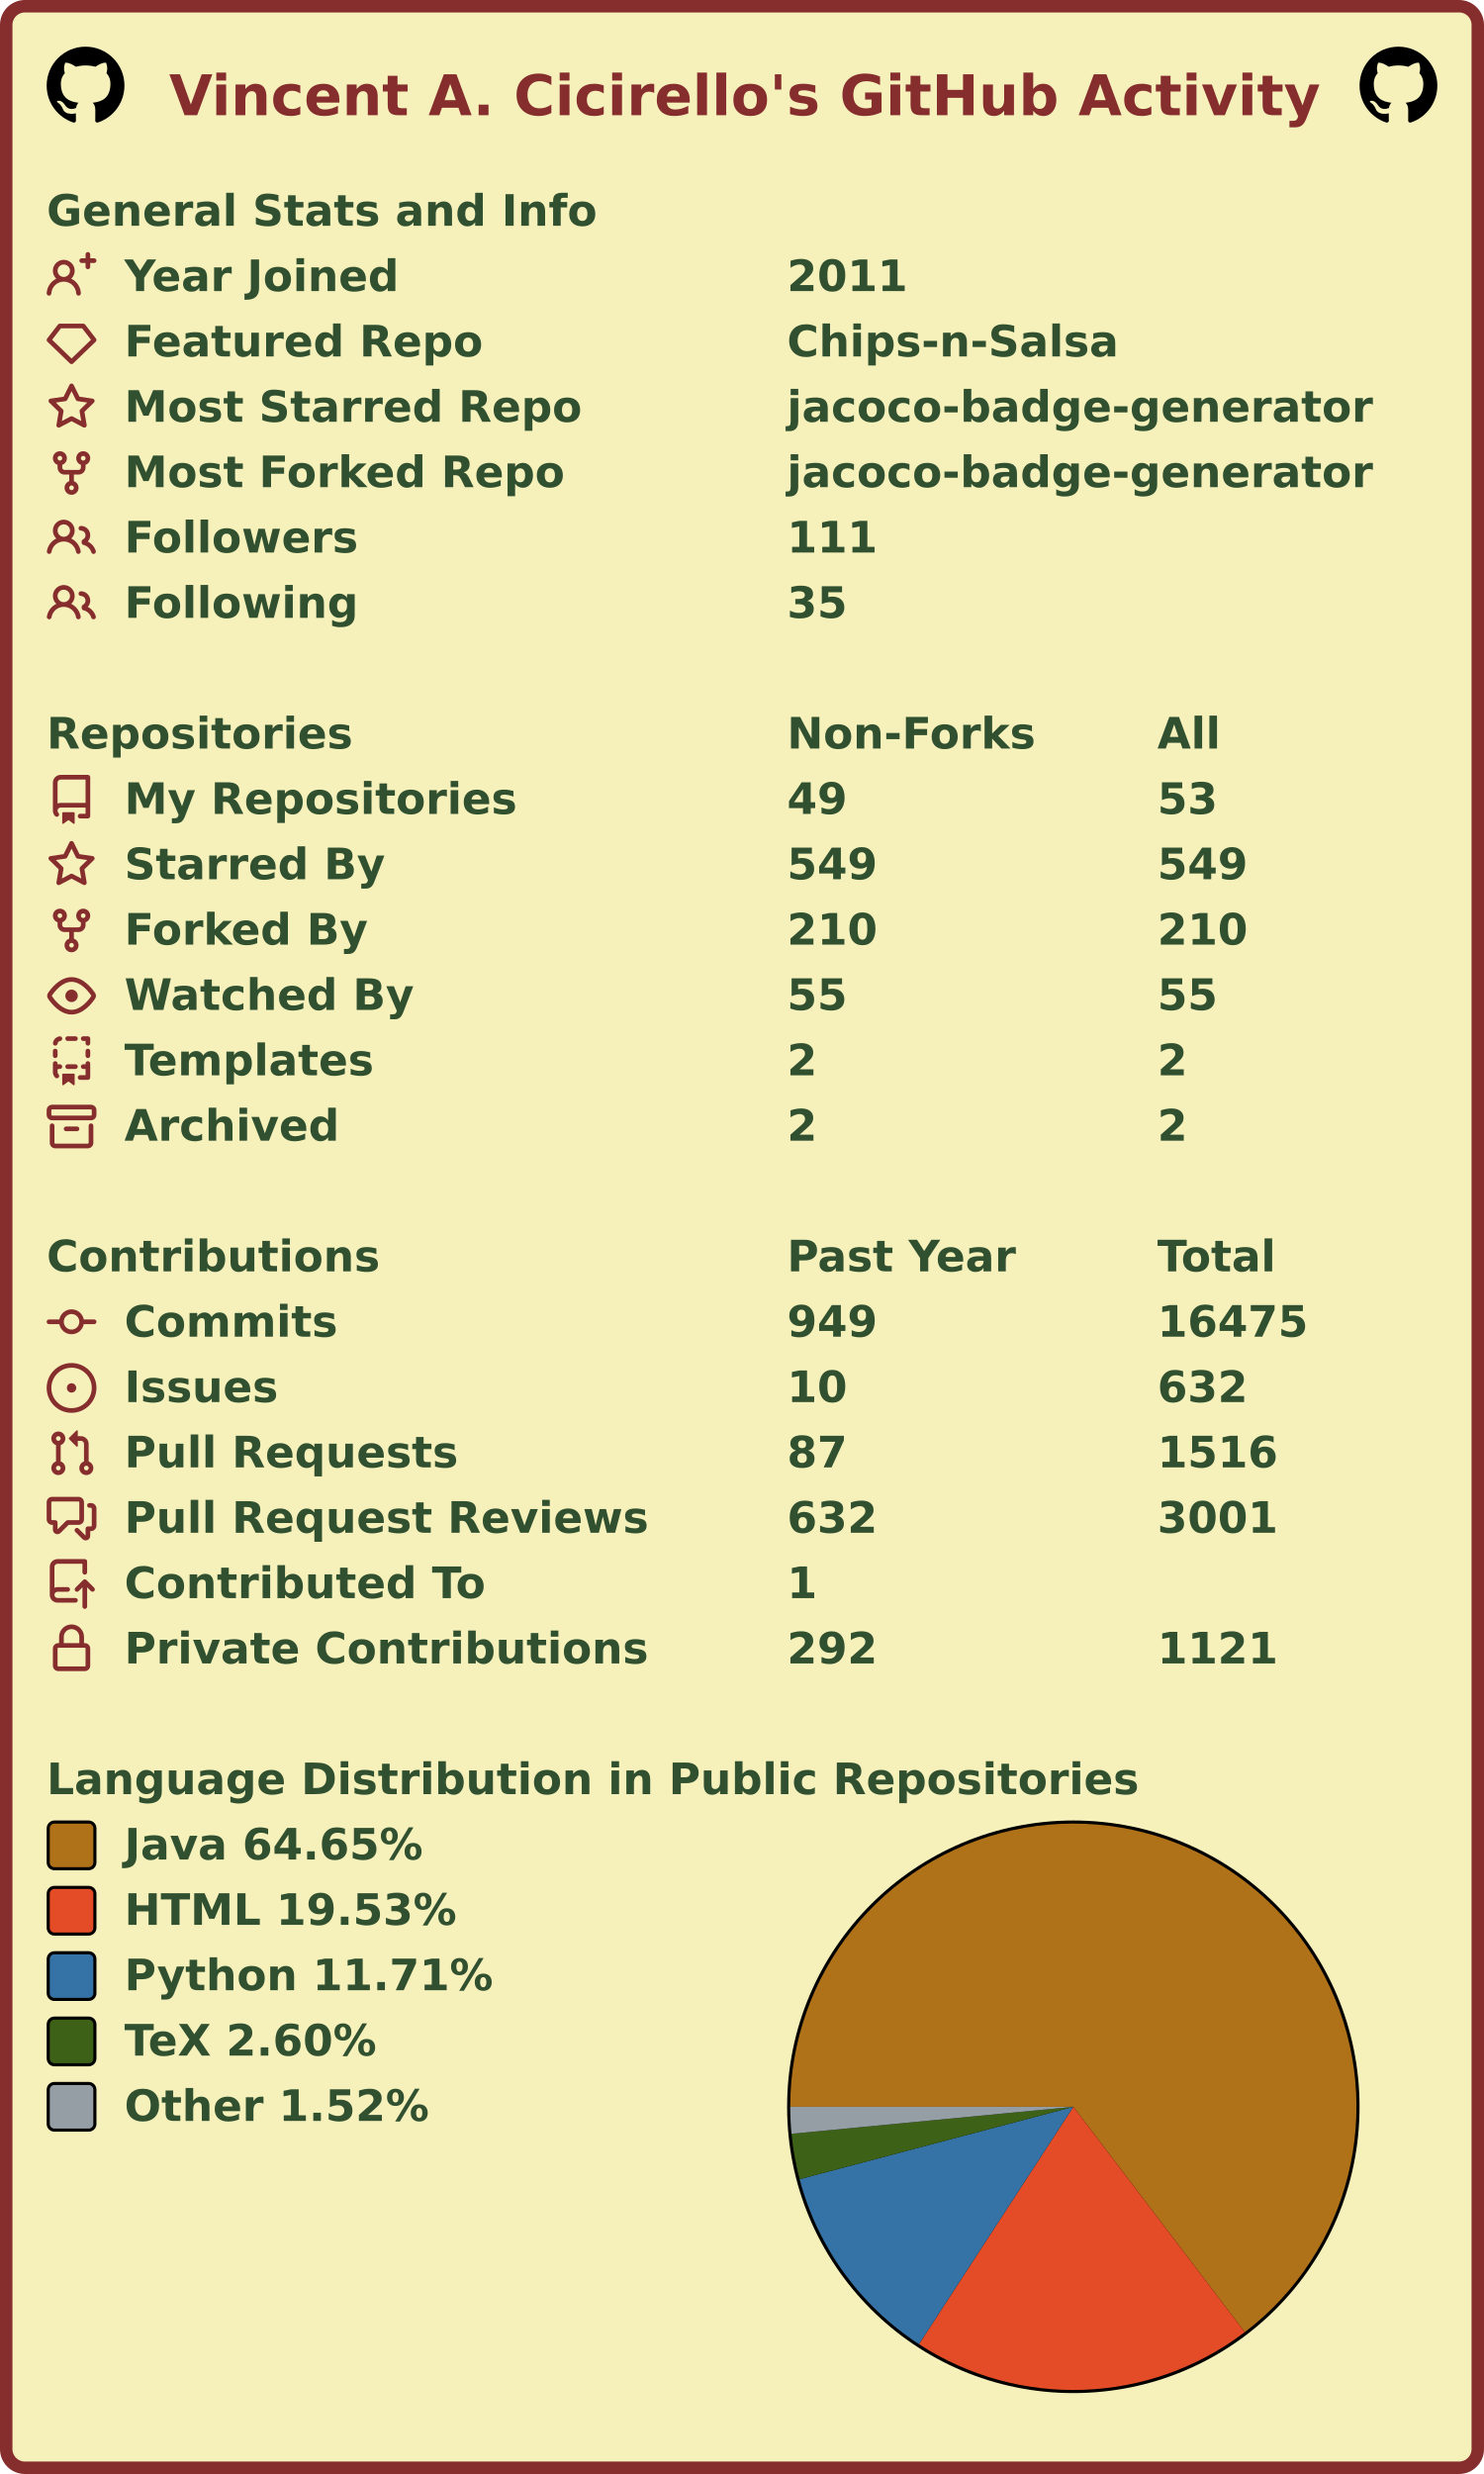
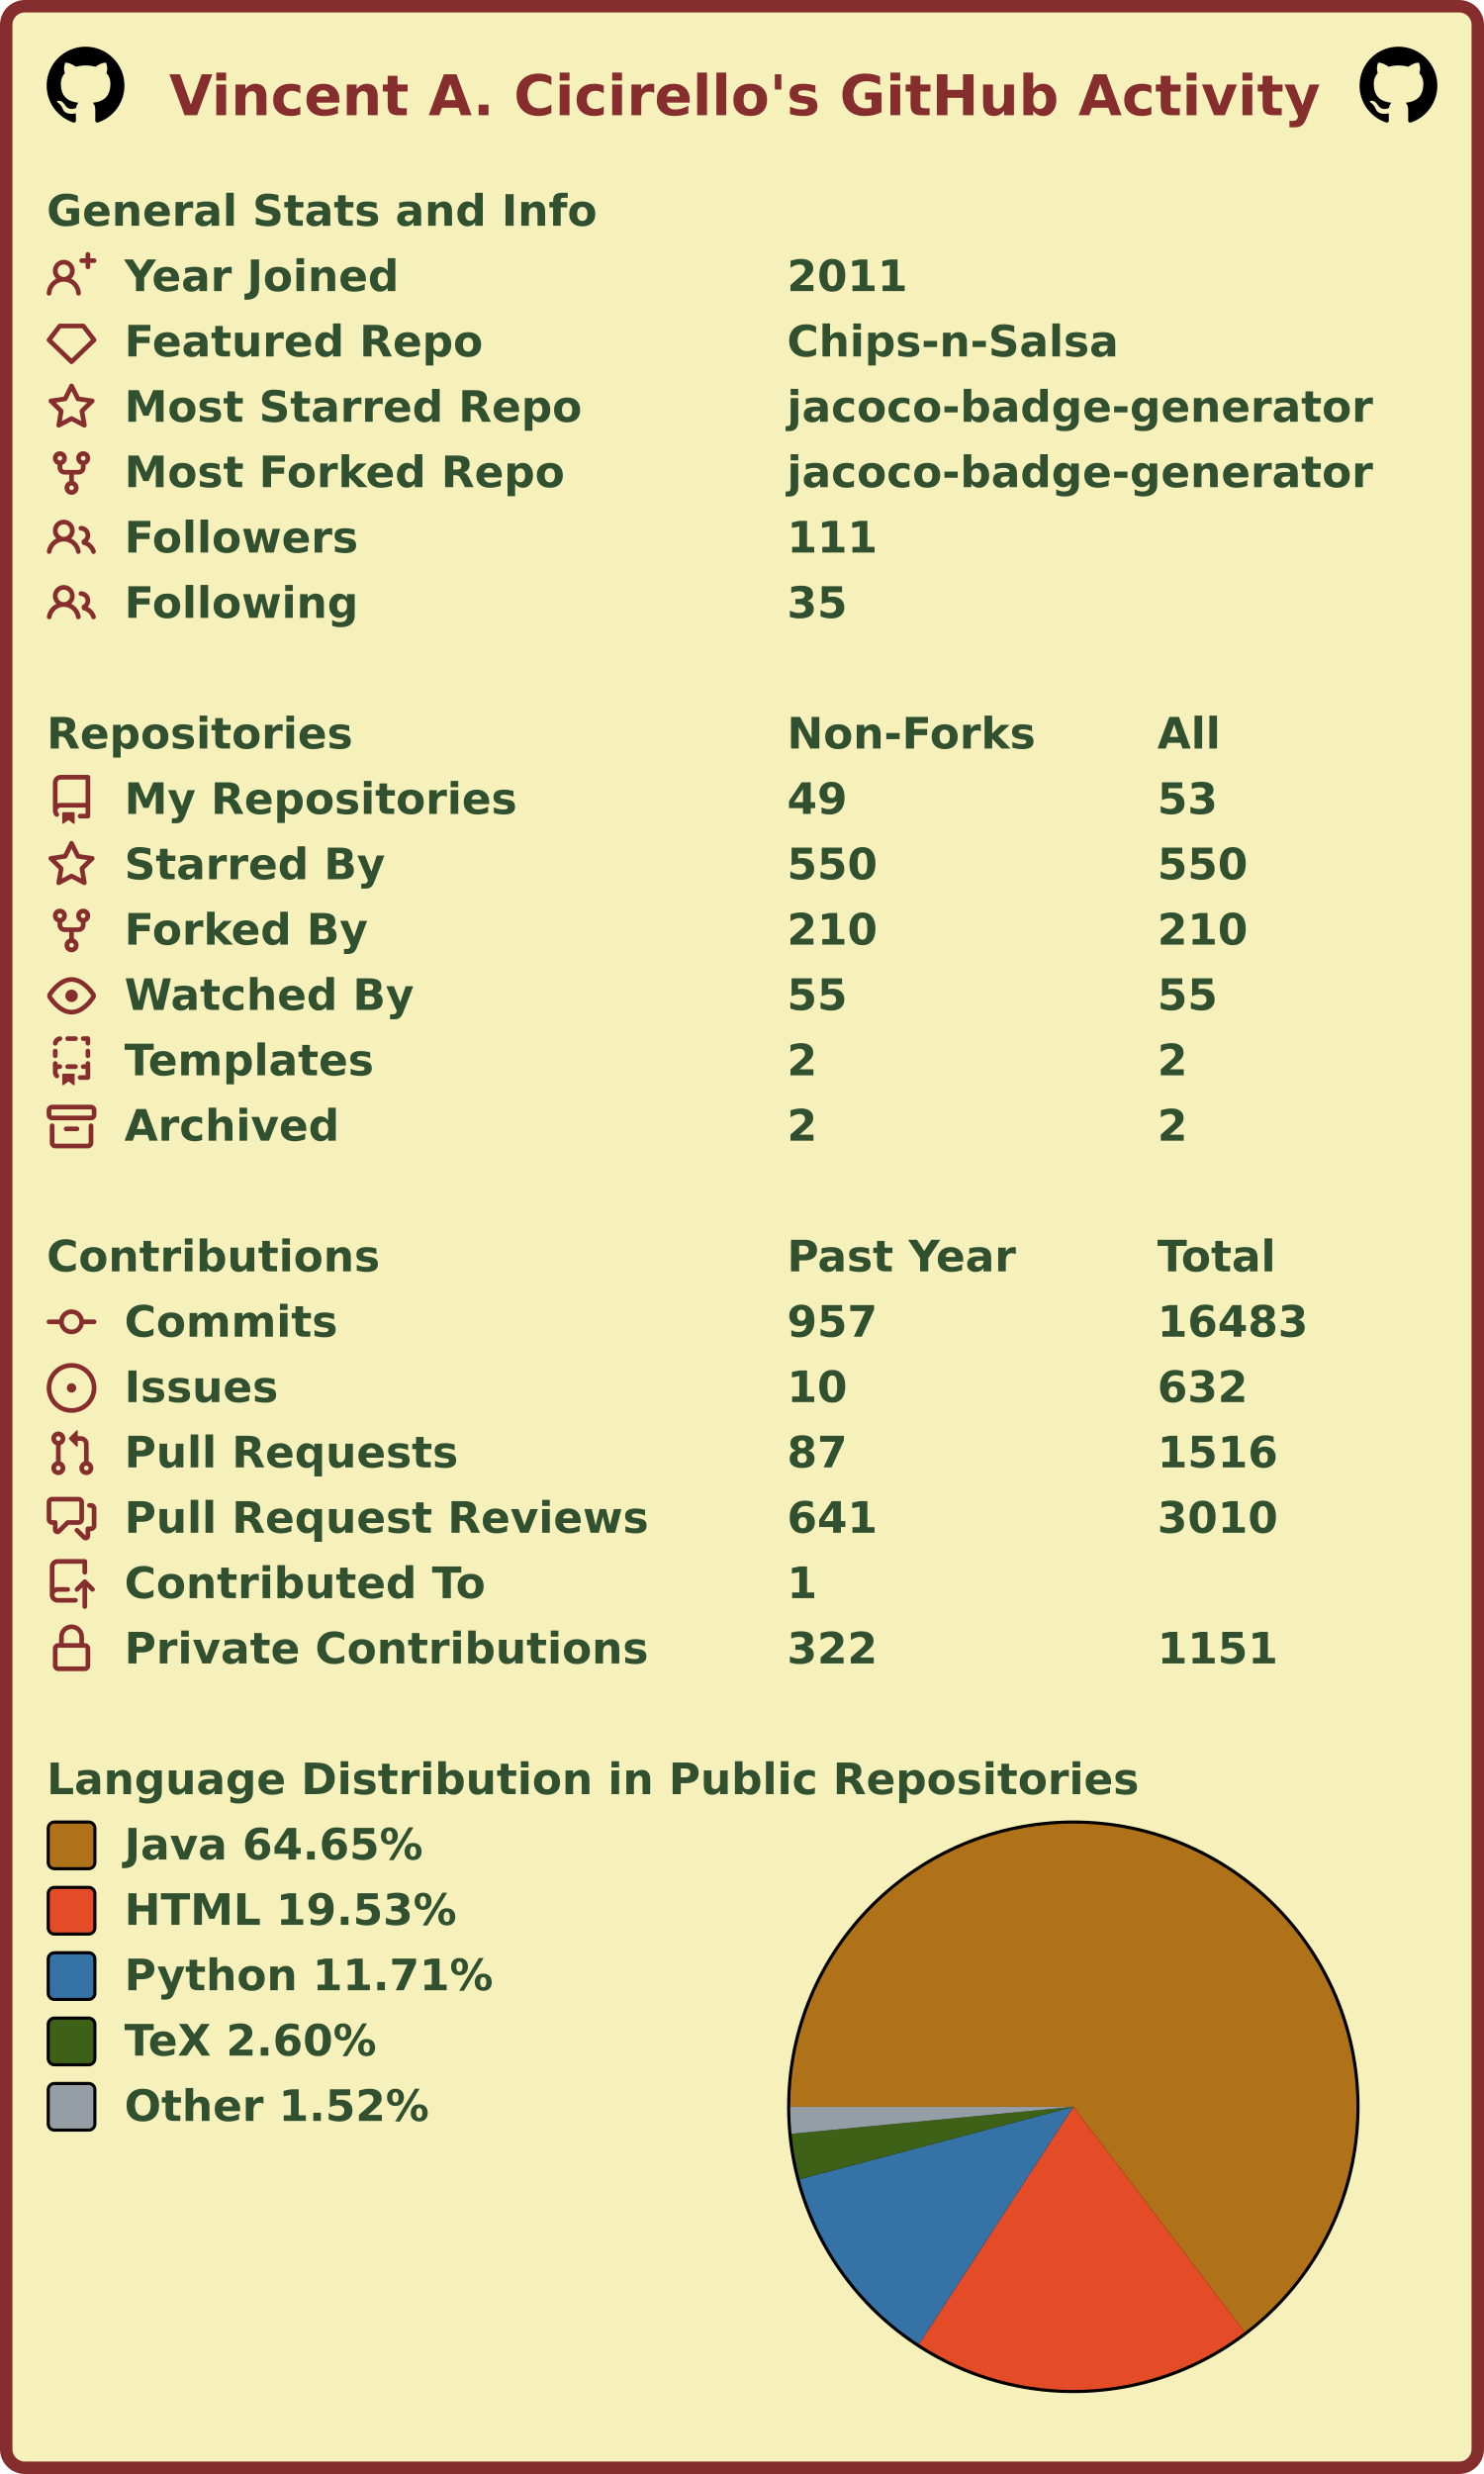
<svg xmlns="http://www.w3.org/2000/svg" width="477" height="795" viewBox="0 0 477 795" lang="en" xml:lang="en">
  <rect x="2" y="2" stroke-width="4" rx="6" width="473" height="791" stroke="#862d2d" fill="#f6f0bb" />
  <g font-weight="600" font-size="110pt" font-family="Verdana,Geneva,DejaVu Sans,sans-serif" text-rendering="geometricPrecision">
    <text x="442" y="301" lengthAdjust="spacingAndGlyphs" textLength="2985" transform="scale(0.123)" fill="#862d2d">Vincent A. Cicirello's GitHub Activity</text>
    <svg x="15" y="15" width="25" height="25" viewBox="0 0 16 16">
      <path fill="#000000" fill-rule="evenodd" d="M8 0C3.58 0 0 3.58 0 8c0 3.54 2.29 6.53 5.47 7.59.4.07.55-.17.55-.38 0-.19-.01-.82-.01-1.49-2.01.37-2.53-.49-2.69-.94-.09-.23-.48-.94-.82-1.13-.28-.15-.68-.52-.01-.53.63-.01 1.08.58 1.23.82.72 1.21 1.87.87 2.33.66.07-.52.28-.87.51-1.07-1.78-.2-3.64-.89-3.64-3.95 0-.87.31-1.59.82-2.15-.08-.2-.36-1.02.08-2.12 0 0 .67-.21 2.2.82.64-.18 1.32-.27 2-.27.68 0 1.36.09 2 .27 1.53-1.04 2.2-.82 2.2-.82.44 1.1.16 1.92.08 2.12.51.56.82 1.27.82 2.15 0 3.07-1.87 3.75-3.65 3.95.29.25.54.73.54 1.48 0 1.07-.01 1.93-.01 2.2 0 .21.15.46.55.38A8.013 8.013 0 0016 8c0-4.42-3.58-8-8-8z" />
    </svg>
    <svg x="437" y="15" width="25" height="25" viewBox="0 0 16 16">
      <path fill="#000000" fill-rule="evenodd" d="M8 0C3.58 0 0 3.58 0 8c0 3.54 2.29 6.53 5.47 7.59.4.07.55-.17.55-.38 0-.19-.01-.82-.01-1.49-2.01.37-2.53-.49-2.69-.94-.09-.23-.48-.94-.82-1.13-.28-.15-.68-.52-.01-.53.63-.01 1.08.58 1.23.82.72 1.21 1.87.87 2.33.66.07-.52.28-.87.51-1.07-1.78-.2-3.64-.89-3.64-3.95 0-.87.31-1.59.82-2.15-.08-.2-.36-1.02.08-2.12 0 0 .67-.21 2.2.82.64-.18 1.32-.27 2-.27.68 0 1.36.09 2 .27 1.53-1.04 2.2-.82 2.2-.82.44 1.1.16 1.92.08 2.12.51.56.82 1.27.82 2.15 0 3.07-1.87 3.75-3.65 3.95.29.25.54.73.54 1.48 0 1.07-.01 1.93-.01 2.2 0 .21.15.46.55.38A8.013 8.013 0 0016 8c0-4.42-3.58-8-8-8z" />
    </svg>
    <g transform="translate(0, 60)" fill="#305030">
      <g transform="translate(15, 0)">
        <g transform="scale(0.095)">
          <text x="0" y="132" textLength="1851" lengthAdjust="spacingAndGlyphs">General Stats and Info</text>
        </g>
      </g>
      <g transform="translate(15, 21)">
        <path fill="#862d2d" fill-rule="evenodd" d="M13.25 0a.75.75 0 01.75.75V2h1.25a.75.75 0 010 1.5H14v1.25a.75.75 0 01-1.5 0V3.5h-1.25a.75.75 0 010-1.5h1.25V.75a.75.75 0 01.75-.75zM5.5 4a2 2 0 100 4 2 2 0 000-4zm2.4 4.548a3.5 3.5 0 10-4.799 0 5.527 5.527 0 00-3.1 4.66.75.75 0 101.498.085A4.01 4.01 0 015.5 9.5a4.01 4.01 0 014.001 3.793.75.75 0 101.498-.086 5.527 5.527 0 00-3.1-4.659z" />
        <g transform="scale(0.095)">
          <text lengthAdjust="spacingAndGlyphs" textLength="932" x="263" y="132">Year Joined</text>
          <text lengthAdjust="spacingAndGlyphs" textLength="420" x="2505" y="132">2011</text>
        </g>
      </g>
      <g transform="translate(15, 42)">
        <path fill="#862d2d" fill-rule="evenodd" d="M3.637 2.291A.75.75 0 014.23 2h7.54a.75.75 0 01.593.291l3.48 4.5a.75.75 0 01-.072.999l-7.25 7a.75.75 0 01-1.042 0l-7.25-7a.75.75 0 01-.072-.999l3.48-4.5zM4.598 3.5L1.754 7.177 8 13.207l6.246-6.03L11.402 3.5H4.598z" />
        <g transform="scale(0.095)">
          <text lengthAdjust="spacingAndGlyphs" textLength="1215" x="263" y="132">Featured Repo</text>
          <text lengthAdjust="spacingAndGlyphs" textLength="1120" x="2505" y="132">Chips-n-Salsa</text>
        </g>
      </g>
      <g transform="translate(15, 63)">
        <path fill="#862d2d" fill-rule="evenodd" d="M8 .25a.75.75 0 01.673.418l1.882 3.815 4.21.612a.75.75 0 01.416 1.279l-3.046 2.97.719 4.192a.75.75 0 01-1.088.791L8 12.347l-3.766 1.98a.75.75 0 01-1.088-.79l.72-4.194L.818 6.374a.75.75 0 01.416-1.28l4.21-.611L7.327.668A.75.75 0 018 .25zm0 2.445L6.615 5.5a.75.75 0 01-.564.41l-3.097.45 2.24 2.184a.75.75 0 01.216.664l-.528 3.084 2.769-1.456a.75.75 0 01.698 0l2.77 1.456-.53-3.084a.75.75 0 01.216-.664l2.24-2.183-3.096-.45a.75.75 0 01-.564-.41L8 2.694v.001z" />
        <g transform="scale(0.095)">
          <text lengthAdjust="spacingAndGlyphs" textLength="1532" x="263" y="132">Most Starred Repo</text>
          <text lengthAdjust="spacingAndGlyphs" textLength="1986" x="2505" y="132">jacoco-badge-generator</text>
        </g>
      </g>
      <g transform="translate(15, 84)">
        <path fill="#862d2d" fill-rule="evenodd" d="M5 3.25a.75.75 0 11-1.5 0 .75.75 0 011.5 0zm0 2.122a2.25 2.25 0 10-1.5 0v.878A2.25 2.25 0 005.75 8.5h1.5v2.128a2.251 2.251 0 101.5 0V8.5h1.5a2.25 2.25 0 002.25-2.25v-.878a2.25 2.25 0 10-1.5 0v.878a.75.75 0 01-.75.75h-4.5A.75.75 0 015 6.25v-.878zm3.75 7.378a.75.75 0 11-1.5 0 .75.75 0 011.5 0zm3-8.75a.75.75 0 100-1.5.75.75 0 000 1.5z" />
        <g transform="scale(0.095)">
          <text lengthAdjust="spacingAndGlyphs" textLength="1485" x="263" y="132">Most Forked Repo</text>
          <text lengthAdjust="spacingAndGlyphs" textLength="1986" x="2505" y="132">jacoco-badge-generator</text>
        </g>
      </g>
      <g transform="translate(15, 105)">
        <path fill="#862d2d" fill-rule="evenodd" d="M5.5 3.5a2 2 0 100 4 2 2 0 000-4zM2 5.5a3.5 3.5 0 115.898 2.549 5.507 5.507 0 013.034 4.084.75.75 0 11-1.482.235 4.001 4.001 0 00-7.9 0 .75.75 0 01-1.482-.236A5.507 5.507 0 013.102 8.05 3.49 3.49 0 012 5.5zM11 4a.75.75 0 100 1.5 1.5 1.5 0 01.666 2.844.75.75 0 00-.416.672v.352a.75.75 0 00.574.73c1.2.289 2.162 1.2 2.522 2.372a.75.75 0 101.434-.44 5.01 5.01 0 00-2.56-3.012A3 3 0 0011 4z" />
        <g transform="scale(0.095)">
          <text lengthAdjust="spacingAndGlyphs" textLength="778" x="263" y="132">Followers</text>
          <text lengthAdjust="spacingAndGlyphs" textLength="315" x="2505" y="132">111</text>
        </g>
      </g>
      <g transform="translate(15, 126)">
        <path fill="#862d2d" fill-rule="evenodd" d="M5.5 3.5a2 2 0 100 4 2 2 0 000-4zM2 5.5a3.5 3.5 0 115.898 2.549 5.507 5.507 0 013.034 4.084.75.75 0 11-1.482.235 4.001 4.001 0 00-7.9 0 .75.75 0 01-1.482-.236A5.507 5.507 0 013.102 8.05 3.49 3.49 0 012 5.5zM11 4a.75.75 0 100 1.5 1.5 1.5 0 01.666 2.844.75.75 0 00-.416.672v.352a.75.75 0 00.574.73c1.2.289 2.162 1.2 2.522 2.372a.75.75 0 101.434-.44 5.01 5.01 0 00-2.56-3.012A3 3 0 0011 4z" />
        <g transform="scale(0.095)">
          <text lengthAdjust="spacingAndGlyphs" textLength="780" x="263" y="132">Following</text>
          <text lengthAdjust="spacingAndGlyphs" textLength="210" x="2505" y="132">35</text>
        </g>
      </g>
    </g>
    <g transform="translate(0, 228)" fill="#305030">
      <g transform="translate(15, 0)">
        <g transform="scale(0.095)">
          <text x="0" y="132" textLength="1020" lengthAdjust="spacingAndGlyphs">Repositories</text>
          <text x="2505" y="132" textLength="832" lengthAdjust="spacingAndGlyphs">Non-Forks</text>
          <text x="3758" y="132" textLength="206" lengthAdjust="spacingAndGlyphs">All</text>
        </g>
      </g>
      <g transform="translate(15, 21)">
        <path fill="#862d2d" fill-rule="evenodd" d="M2 2.5A2.5 2.5 0 014.5 0h8.75a.75.75 0 01.75.75v12.5a.75.75 0 01-.75.75h-2.5a.75.75 0 110-1.5h1.75v-2h-8a1 1 0 00-.714 1.7.75.75 0 01-1.072 1.05A2.495 2.495 0 012 11.5v-9zm10.5-1V9h-8c-.356 0-.694.074-1 .208V2.5a1 1 0 011-1h8zM5 12.25v3.25a.25.25 0 00.4.2l1.45-1.087a.25.25 0 01.3 0L8.6 15.7a.25.25 0 00.4-.2v-3.25a.25.25 0 00-.25-.25h-3.5a.25.25 0 00-.25.25z" />
        <g transform="scale(0.095)">
          <text lengthAdjust="spacingAndGlyphs" textLength="1312" x="263" y="132">My Repositories</text>
          <text lengthAdjust="spacingAndGlyphs" textLength="210" x="2505" y="132">49</text>
          <text lengthAdjust="spacingAndGlyphs" textLength="210" x="3758" y="132">53</text>
        </g>
      </g>
      <g transform="translate(15, 42)">
        <path fill="#862d2d" fill-rule="evenodd" d="M8 .25a.75.75 0 01.673.418l1.882 3.815 4.21.612a.75.75 0 01.416 1.279l-3.046 2.97.719 4.192a.75.75 0 01-1.088.791L8 12.347l-3.766 1.98a.75.75 0 01-1.088-.79l.72-4.194L.818 6.374a.75.75 0 01.416-1.28l4.21-.611L7.327.668A.75.75 0 018 .25zm0 2.445L6.615 5.5a.75.75 0 01-.564.41l-3.097.45 2.24 2.184a.75.75 0 01.216.664l-.528 3.084 2.769-1.456a.75.75 0 01.698 0l2.77 1.456-.53-3.084a.75.75 0 01.216-.664l2.24-2.183-3.096-.45a.75.75 0 01-.564-.41L8 2.694v.001z" />
        <g transform="scale(0.095)">
          <text lengthAdjust="spacingAndGlyphs" textLength="874" x="263" y="132">Starred By</text>
-           <text lengthAdjust="spacingAndGlyphs" textLength="315" x="2505" y="132">549</text>
-           <text lengthAdjust="spacingAndGlyphs" textLength="315" x="3758" y="132">549</text>
+           <text lengthAdjust="spacingAndGlyphs" textLength="315" x="2505" y="132">550</text>
+           <text lengthAdjust="spacingAndGlyphs" textLength="315" x="3758" y="132">550</text>
        </g>
      </g>
      <g transform="translate(15, 63)">
        <path fill="#862d2d" fill-rule="evenodd" d="M5 3.25a.75.75 0 11-1.5 0 .75.75 0 011.5 0zm0 2.122a2.25 2.25 0 10-1.5 0v.878A2.25 2.25 0 005.75 8.5h1.5v2.128a2.251 2.251 0 101.5 0V8.5h1.5a2.25 2.25 0 002.25-2.25v-.878a2.25 2.25 0 10-1.5 0v.878a.75.75 0 01-.75.75h-4.5A.75.75 0 015 6.25v-.878zm3.75 7.378a.75.75 0 11-1.5 0 .75.75 0 011.5 0zm3-8.75a.75.75 0 100-1.5.75.75 0 000 1.5z" />
        <g transform="scale(0.095)">
          <text lengthAdjust="spacingAndGlyphs" textLength="828" x="263" y="132">Forked By</text>
          <text lengthAdjust="spacingAndGlyphs" textLength="315" x="2505" y="132">210</text>
          <text lengthAdjust="spacingAndGlyphs" textLength="315" x="3758" y="132">210</text>
        </g>
      </g>
      <g transform="translate(15, 84)">
        <path fill="#862d2d" fill-rule="evenodd" d="M1.679 7.932c.412-.621 1.242-1.75 2.366-2.717C5.175 4.242 6.527 3.5 8 3.5c1.473 0 2.824.742 3.955 1.715 1.124.967 1.954 2.096 2.366 2.717a.119.119 0 010 .136c-.412.621-1.242 1.75-2.366 2.717C10.825 11.758 9.473 12.5 8 12.5c-1.473 0-2.824-.742-3.955-1.715C2.92 9.818 2.09 8.69 1.679 8.068a.119.119 0 010-.136zM8 2c-1.981 0-3.67.992-4.933 2.078C1.797 5.169.88 6.423.43 7.1a1.619 1.619 0 000 1.798c.45.678 1.367 1.932 2.637 3.024C4.329 13.008 6.019 14 8 14c1.981 0 3.67-.992 4.933-2.078 1.27-1.091 2.187-2.345 2.637-3.023a1.619 1.619 0 000-1.798c-.45-.678-1.367-1.932-2.637-3.023C11.671 2.992 9.981 2 8 2zm0 8a2 2 0 100-4 2 2 0 000 4z" />
        <g transform="scale(0.095)">
          <text lengthAdjust="spacingAndGlyphs" textLength="993" x="263" y="132">Watched By</text>
          <text lengthAdjust="spacingAndGlyphs" textLength="210" x="2505" y="132">55</text>
          <text lengthAdjust="spacingAndGlyphs" textLength="210" x="3758" y="132">55</text>
        </g>
      </g>
      <g transform="translate(15, 105)">
        <path fill="#862d2d" fill-rule="evenodd" d="M6 .75A.75.75 0 016.75 0h2.5a.75.75 0 010 1.5h-2.5A.75.75 0 016 .75zm5 0a.75.75 0 01.75-.75h1.5a.75.75 0 01.75.75v1.5a.75.75 0 01-1.5 0V1.5h-.75A.75.75 0 0111 .75zM4.992.662a.75.75 0 01-.636.848c-.436.063-.783.41-.846.846a.75.75 0 01-1.485-.212A2.501 2.501 0 014.144.025a.75.75 0 01.848.637zM2.75 4a.75.75 0 01.75.75v1.5a.75.75 0 01-1.5 0v-1.5A.75.75 0 012.75 4zm10.5 0a.75.75 0 01.75.75v1.5a.75.75 0 01-1.5 0v-1.5a.75.75 0 01.75-.75zM2.75 8a.75.75 0 01.75.75v.268A1.72 1.72 0 013.75 9h.5a.75.75 0 010 1.5h-.5a.25.25 0 00-.25.25v.75c0 .28.114.532.3.714a.75.75 0 01-1.05 1.072A2.495 2.495 0 012 11.5V8.75A.75.75 0 012.75 8zm10.5 0a.75.75 0 01.75.75v4.5a.75.75 0 01-.75.75h-2.5a.75.75 0 010-1.5h1.75v-2h-.75a.75.75 0 010-1.5h.75v-.25a.75.75 0 01.75-.75zM6 9.75A.75.75 0 016.75 9h2.5a.75.75 0 010 1.5h-2.5A.75.75 0 016 9.75zm-1 2.5v3.25a.25.25 0 00.4.2l1.45-1.087a.25.25 0 01.3 0L8.6 15.7a.25.25 0 00.4-.2v-3.25a.25.25 0 00-.25-.25h-3.5a.25.25 0 00-.25.25z" />
        <g transform="scale(0.095)">
          <text lengthAdjust="spacingAndGlyphs" textLength="868" x="263" y="132">Templates</text>
          <text lengthAdjust="spacingAndGlyphs" textLength="105" x="2505" y="132">2</text>
          <text lengthAdjust="spacingAndGlyphs" textLength="105" x="3758" y="132">2</text>
        </g>
      </g>
      <g transform="translate(15, 126)">
        <path fill="#862d2d" fill-rule="evenodd" d="M1.75 2.5a.25.25 0 00-.25.25v1.5c0 .138.112.25.25.25h12.5a.25.25 0 00.25-.25v-1.5a.25.25 0 00-.25-.25H1.75zM0 2.75C0 1.784.784 1 1.75 1h12.5c.966 0 1.75.784 1.75 1.75v1.5A1.75 1.75 0 0114.25 6H1.75A1.75 1.75 0 010 4.25v-1.5zM1.75 7a.75.75 0 01.75.75v5.5c0 .138.112.25.25.25h10.5a.25.25 0 00.25-.25v-5.5a.75.75 0 111.5 0v5.5A1.75 1.75 0 0113.25 15H2.75A1.75 1.75 0 011 13.25v-5.5A.75.75 0 011.75 7zm4.5 1a.75.75 0 000 1.5h3.5a.75.75 0 100-1.5h-3.5z" />
        <g transform="scale(0.095)">
          <text lengthAdjust="spacingAndGlyphs" textLength="726" x="263" y="132">Archived</text>
          <text lengthAdjust="spacingAndGlyphs" textLength="105" x="2505" y="132">2</text>
          <text lengthAdjust="spacingAndGlyphs" textLength="105" x="3758" y="132">2</text>
        </g>
      </g>
    </g>
    <g transform="translate(0, 396)" fill="#305030">
      <g transform="translate(15, 0)">
        <g transform="scale(0.095)">
          <text x="0" y="132" textLength="1112" lengthAdjust="spacingAndGlyphs">Contributions</text>
          <text x="2505" y="132" textLength="774" lengthAdjust="spacingAndGlyphs">Past Year</text>
          <text x="3758" y="132" textLength="414" lengthAdjust="spacingAndGlyphs">Total</text>
        </g>
      </g>
      <g transform="translate(15, 21)">
        <path fill="#862d2d" fill-rule="evenodd" d="M10.5 7.75a2.5 2.5 0 11-5 0 2.5 2.5 0 015 0zm1.43.75a4.002 4.002 0 01-7.86 0H.75a.75.75 0 110-1.5h3.32a4.001 4.001 0 017.86 0h3.32a.75.75 0 110 1.5h-3.32z" />
        <g transform="scale(0.095)">
          <text lengthAdjust="spacingAndGlyphs" textLength="734" x="263" y="132">Commits</text>
-           <text lengthAdjust="spacingAndGlyphs" textLength="315" x="2505" y="132">949</text>
-           <text lengthAdjust="spacingAndGlyphs" textLength="525" x="3758" y="132">16475</text>
+           <text lengthAdjust="spacingAndGlyphs" textLength="315" x="2505" y="132">957</text>
+           <text lengthAdjust="spacingAndGlyphs" textLength="525" x="3758" y="132">16483</text>
        </g>
      </g>
      <g transform="translate(15, 42)">
        <path fill="#862d2d" d="M8 9.5a1.5 1.5 0 100-3 1.5 1.5 0 000 3z" />
        <path fill="#862d2d" fill-rule="evenodd" d="M8 0a8 8 0 100 16A8 8 0 008 0zM1.5 8a6.5 6.5 0 1113 0 6.5 6.5 0 01-13 0z" />
        <g transform="scale(0.095)">
          <text lengthAdjust="spacingAndGlyphs" textLength="512" x="263" y="132">Issues</text>
          <text lengthAdjust="spacingAndGlyphs" textLength="210" x="2505" y="132">10</text>
          <text lengthAdjust="spacingAndGlyphs" textLength="315" x="3758" y="132">632</text>
        </g>
      </g>
      <g transform="translate(15, 63)">
        <path fill="#862d2d" fill-rule="evenodd" d="M7.177 3.073L9.573.677A.25.25 0 0110 .854v4.792a.25.25 0 01-.427.177L7.177 3.427a.25.25 0 010-.354zM3.75 2.5a.75.75 0 100 1.5.75.75 0 000-1.5zm-2.25.75a2.25 2.25 0 113 2.122v5.256a2.251 2.251 0 11-1.5 0V5.372A2.25 2.25 0 011.5 3.25zM11 2.5h-1V4h1a1 1 0 011 1v5.628a2.251 2.251 0 101.5 0V5A2.5 2.5 0 0011 2.5zm1 10.25a.75.75 0 111.5 0 .75.75 0 01-1.5 0zM3.75 12a.75.75 0 100 1.5.75.75 0 000-1.5z" />
        <g transform="scale(0.095)">
          <text lengthAdjust="spacingAndGlyphs" textLength="1113" x="263" y="132">Pull Requests</text>
          <text lengthAdjust="spacingAndGlyphs" textLength="210" x="2505" y="132">87</text>
          <text lengthAdjust="spacingAndGlyphs" textLength="420" x="3758" y="132">1516</text>
        </g>
      </g>
      <g transform="translate(15, 84)">
        <path fill="#862d2d" fill-rule="evenodd" d="M1.5 2.75a.25.25 0 01.25-.25h8.5a.25.25 0 01.25.25v5.5a.25.25 0 01-.25.25h-3.5a.75.75 0 00-.53.22L3.5 11.44V9.25a.75.75 0 00-.75-.75h-1a.25.25 0 01-.25-.25v-5.5zM1.75 1A1.75 1.75 0 000 2.75v5.5C0 9.216.784 10 1.75 10H2v1.543a1.457 1.457 0 002.487 1.03L7.061 10h3.189A1.75 1.75 0 0012 8.25v-5.5A1.75 1.75 0 0010.25 1h-8.5zM14.5 4.75a.25.25 0 00-.25-.25h-.5a.75.75 0 110-1.5h.5c.966 0 1.75.784 1.75 1.75v5.5A1.75 1.75 0 0114.25 12H14v1.543a1.457 1.457 0 01-2.487 1.03L9.22 12.28a.75.75 0 111.06-1.06l2.22 2.22v-2.19a.75.75 0 01.75-.75h1a.25.25 0 00.25-.25v-5.5z" />
        <g transform="scale(0.095)">
          <text lengthAdjust="spacingAndGlyphs" textLength="1762" x="263" y="132">Pull Request Reviews</text>
-           <text lengthAdjust="spacingAndGlyphs" textLength="315" x="2505" y="132">632</text>
-           <text lengthAdjust="spacingAndGlyphs" textLength="420" x="3758" y="132">3001</text>
+           <text lengthAdjust="spacingAndGlyphs" textLength="315" x="2505" y="132">641</text>
+           <text lengthAdjust="spacingAndGlyphs" textLength="420" x="3758" y="132">3010</text>
        </g>
      </g>
      <g transform="translate(15, 105)">
        <path fill="#862d2d" fill-rule="evenodd" d="M1 2.5A2.5 2.5 0 013.5 0h8.75a.75.75 0 01.75.75v3.5a.75.75 0 01-1.5 0V1.5h-8a1 1 0 00-1 1v6.708A2.492 2.492 0 013.5 9h3.25a.75.75 0 010 1.5H3.5a1 1 0 100 2h5.75a.75.75 0 010 1.5H3.5A2.5 2.5 0 011 11.5v-9zm13.23 7.79a.75.75 0 001.06-1.06l-2.505-2.505a.75.75 0 00-1.06 0L9.22 9.229a.75.75 0 001.06 1.061l1.225-1.224v6.184a.75.75 0 001.5 0V9.066l1.224 1.224z" />
        <g transform="scale(0.095)">
          <text lengthAdjust="spacingAndGlyphs" textLength="1234" x="263" y="132">Contributed To</text>
          <text lengthAdjust="spacingAndGlyphs" textLength="105" x="2505" y="132">1</text>
        </g>
      </g>
      <g transform="translate(15, 126)">
        <path fill="#862d2d" fill-rule="evenodd" d="M4 4v2h-.25A1.75 1.75 0 002 7.75v5.5c0 .966.784 1.75 1.75 1.75h8.5A1.75 1.75 0 0014 13.25v-5.5A1.75 1.75 0 0012.25 6H12V4a4 4 0 10-8 0zm6.5 2V4a2.5 2.5 0 00-5 0v2h5zM12 7.5h.25a.25.25 0 01.25.25v5.5a.25.25 0 01-.25.25h-8.5a.25.25 0 01-.25-.25v-5.5a.25.25 0 01.25-.25H12z" />
        <g transform="scale(0.095)">
          <text lengthAdjust="spacingAndGlyphs" textLength="1742" x="263" y="132">Private Contributions</text>
-           <text lengthAdjust="spacingAndGlyphs" textLength="315" x="2505" y="132">292</text>
-           <text lengthAdjust="spacingAndGlyphs" textLength="420" x="3758" y="132">1121</text>
+           <text lengthAdjust="spacingAndGlyphs" textLength="315" x="2505" y="132">322</text>
+           <text lengthAdjust="spacingAndGlyphs" textLength="420" x="3758" y="132">1151</text>
        </g>
      </g>
    </g>
    <g transform="translate(0, 564)" fill="#305030">
      <g transform="translate(15, 0)">
        <g transform="scale(0.095)">
          <text x="0" y="132" textLength="3652" lengthAdjust="spacingAndGlyphs">Language Distribution in Public Repositories</text>
        </g>
      </g>
      <g transform="translate(253, 21)">
        <circle cx="92" cy="92" r="92" fill="#000000" />
      </g>
      <g transform="translate(254, 22)">
        <g>
          <path fill-rule="evenodd" fill="#b07219" d="M 0.0,91 A 91 91 0 1 1 146.111 163.414 L 91,91 Z" />
          <path fill-rule="evenodd" fill="#e34c26" d="M 146.111,163.414 A 91 91 0 0 1 41.373 167.277 L 91,91 Z" />
          <path fill-rule="evenodd" fill="#3572A5" d="M 41.373,167.277 A 91 91 0 0 1 3.024 114.263 L 91,91 Z" />
          <path fill-rule="evenodd" fill="#3D6117" d="M 3.024,114.263 A 91 91 0 0 1 0.414 99.672 L 91,91 Z" />
          <path fill-rule="evenodd" fill="#959da5" d="M 0.414,99.672 A 91 91 0 0 1 0.0 91 L 91,91 Z" />
          <animateTransform attributeName="transform" attributeType="XML" type="rotate" from="0 91 91" to="360 91 91" dur="10s" repeatCount="indefinite" />
        </g>
      </g>
      <g transform="translate(15, 21)">
        <rect x="0.5" y="0.5" rx="2" width="15" height="15" fill="#b07219" stroke-width="1" stroke="#000000" />
        <text transform="scale(0.095)" x="263" y="132" textLength="1038" lengthAdjust="spacingAndGlyphs">Java 64.65%</text>
      </g>
      <g transform="translate(15, 42)">
        <rect x="0.5" y="0.5" rx="2" width="15" height="15" fill="#e34c26" stroke-width="1" stroke="#000000" />
        <text transform="scale(0.095)" x="263" y="132" textLength="1142" lengthAdjust="spacingAndGlyphs">HTML 19.53%</text>
      </g>
      <g transform="translate(15, 63)">
        <rect x="0.5" y="0.5" rx="2" width="15" height="15" fill="#3572A5" stroke-width="1" stroke="#000000" />
        <text transform="scale(0.095)" x="263" y="132" textLength="1254" lengthAdjust="spacingAndGlyphs">Python 11.71%</text>
      </g>
      <g transform="translate(15, 84)">
        <rect x="0.5" y="0.5" rx="2" width="15" height="15" fill="#3D6117" stroke-width="1" stroke="#000000" />
        <text transform="scale(0.095)" x="263" y="132" textLength="894" lengthAdjust="spacingAndGlyphs">TeX 2.60%</text>
      </g>
      <g transform="translate(15, 105)">
        <rect x="0.5" y="0.5" rx="2" width="15" height="15" fill="#959da5" stroke-width="1" stroke="#000000" />
        <text transform="scale(0.095)" x="263" y="132" textLength="1047" lengthAdjust="spacingAndGlyphs">Other 1.52%</text>
      </g>
    </g>
  </g>
</svg>
